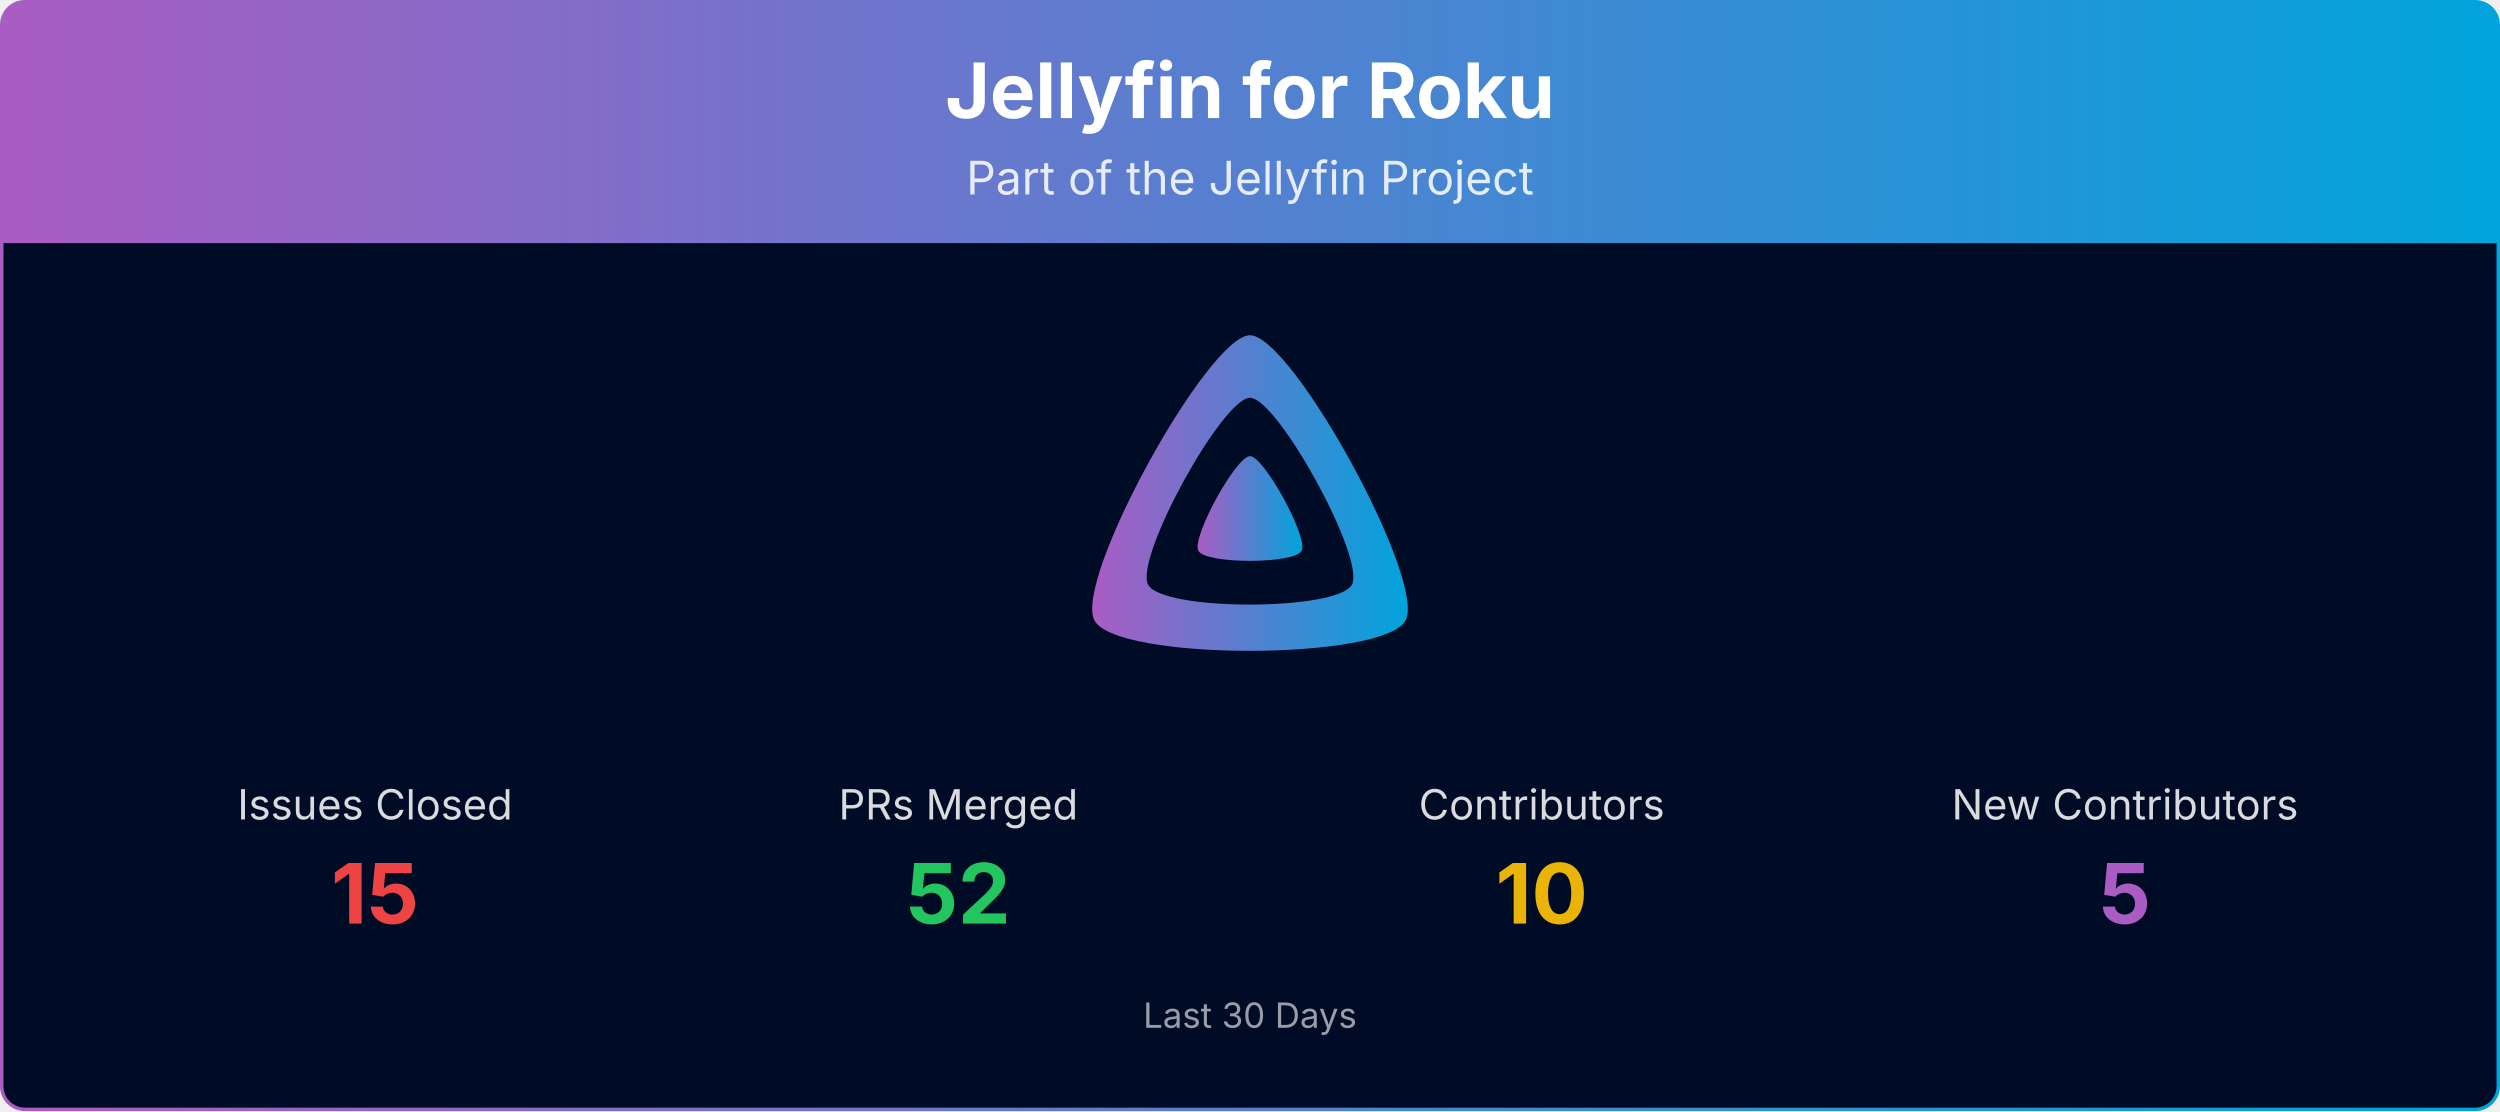
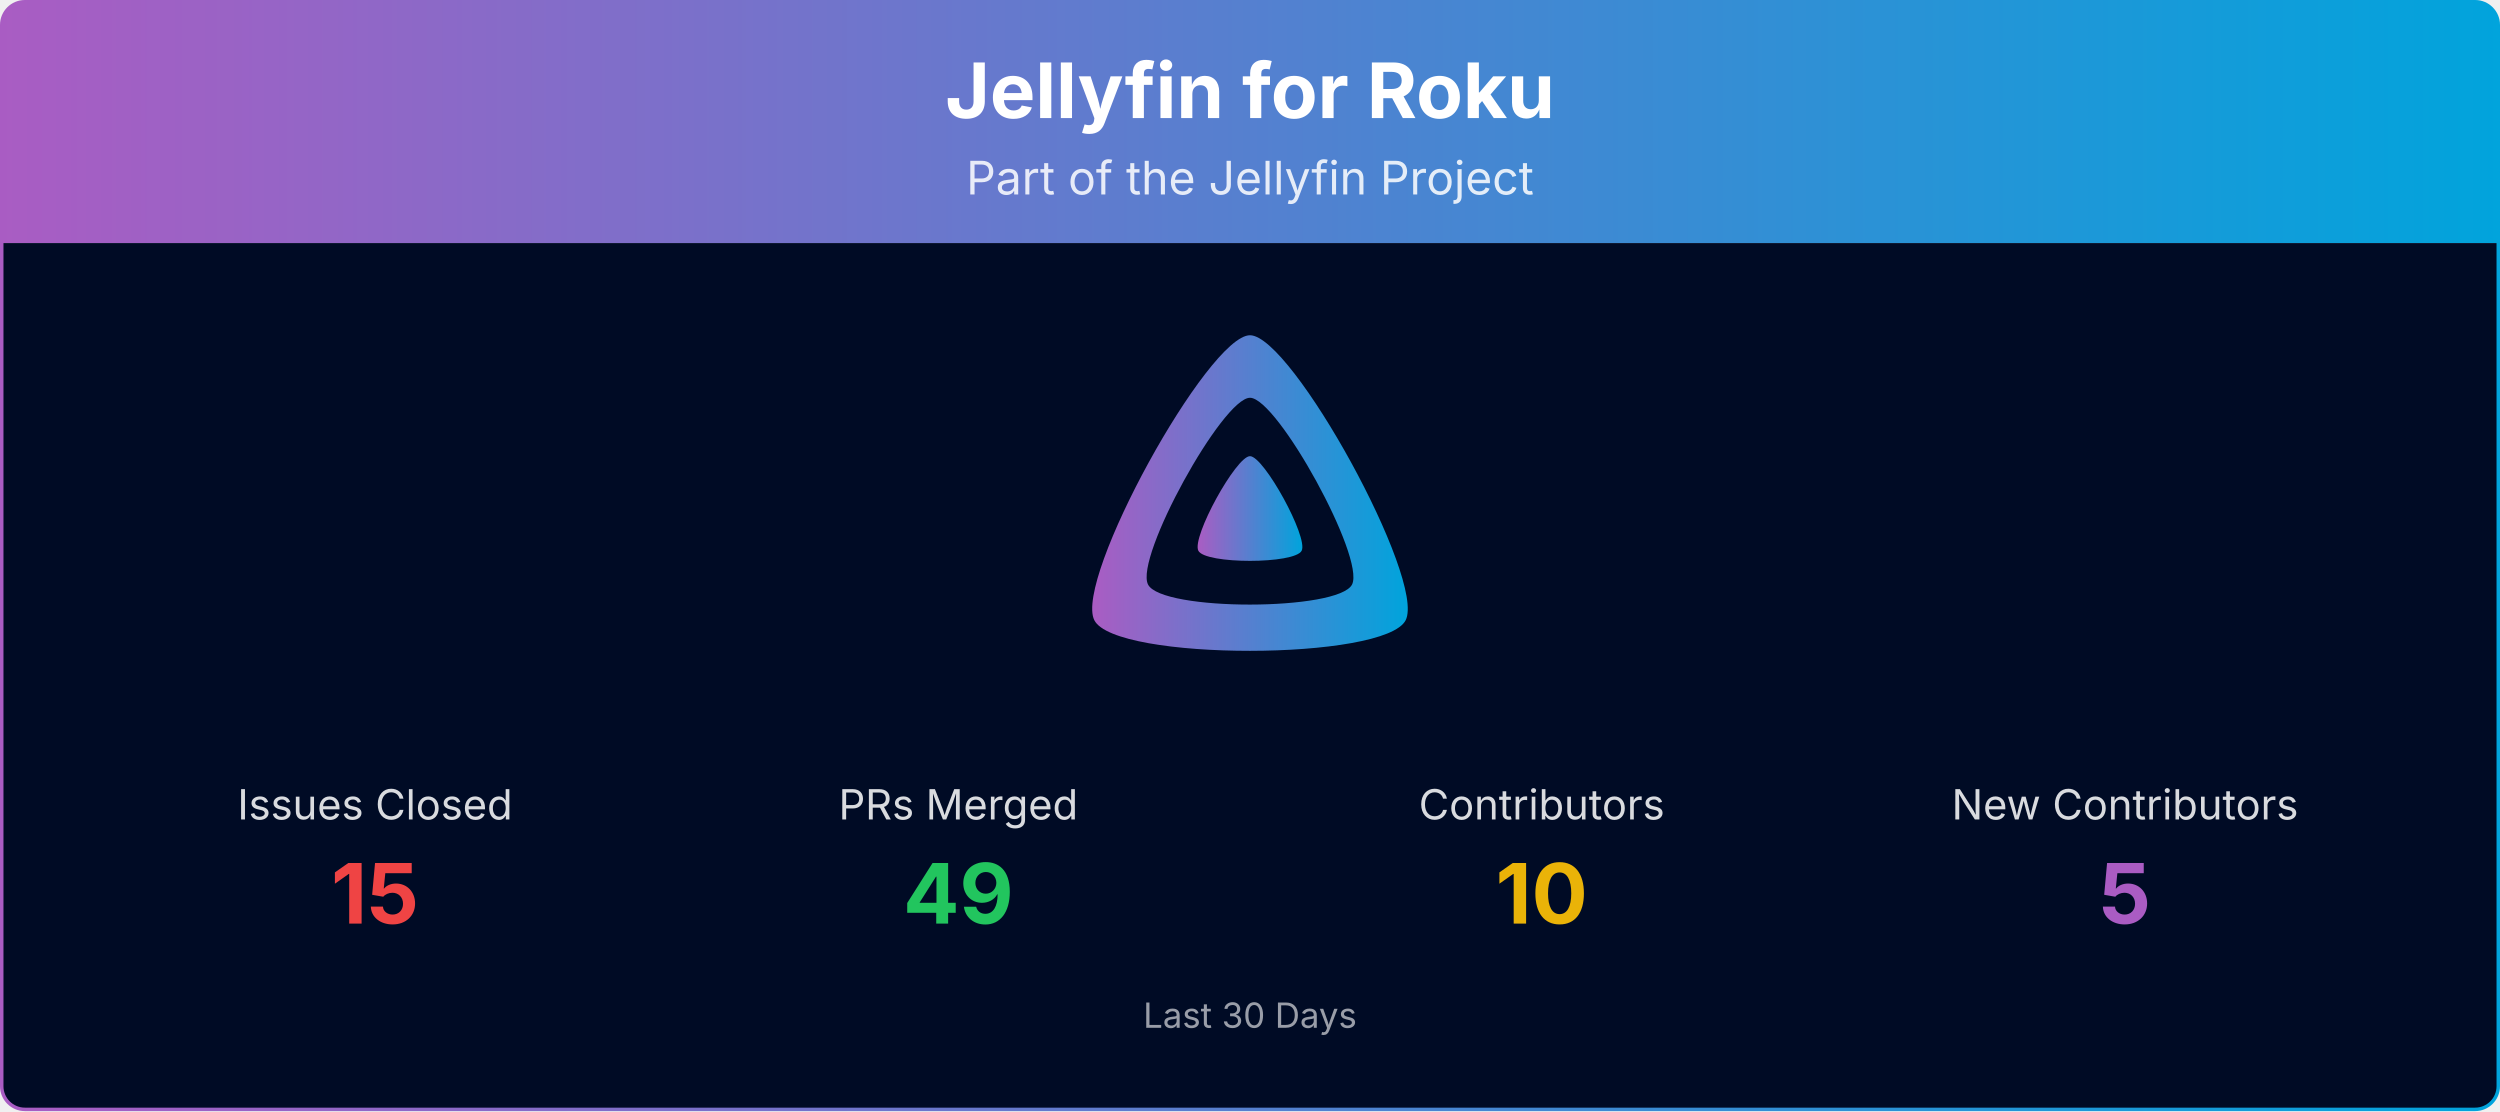
<svg xmlns="http://www.w3.org/2000/svg" viewBox="0 0 1080 480" width="100%" role="img" aria-label="Jellyfin for Roku">
  <defs>
    <linearGradient id="banner-jellyfin-roku-grad" x1="0" y1="0" x2="1" y2="0">
      <stop offset="0%" stop-color="#AA5CC3" />
      <stop offset="100%" stop-color="#00A4DC" />
    </linearGradient>
    <clipPath id="banner-jellyfin-roku-grad-clip">
      <rect x="0.75" y="0.75" width="1078.5" height="478.5" rx="10" ry="10" />
    </clipPath>
  </defs>
  <g clip-path="url(#banner-jellyfin-roku-grad-clip)">
    <path d="M0.75,10.75 A10.0,10.0 0 0 1 10.75,0.75 L1069.25,0.75 A10.0,10.0 0 0 1 1079.25,10.75 L1079.25,105.00 L0.75,105.00 Z" fill="url(#banner-jellyfin-roku-grad)" />
    <text x="540.0" y="51" text-anchor="middle" font-size="33" font-weight="700" font-family="Plus Jakarta Sans, system-ui, -apple-system, Segoe UI, sans-serif" fill="#ffffff">Jellyfin for Roku</text>
    <text x="540.0" y="84" text-anchor="middle" font-size="20" font-family="Plus Jakarta Sans, system-ui, -apple-system, Segoe UI, sans-serif" fill="#ffffff" opacity="0.85">Part of the Jellyfin Project</text>
    <rect x="0.75" y="105" width="1078.5" height="374.25" fill="#000b25" />
    <g transform="translate(465.00,138.00) scale(0.29297)">
      <path fill="url(#banner-jellyfin-roku-grad)" fill-rule="evenodd" d="M256,23.3c-61.6,0-259.8,359.4-229.6,420.1s429.3,60,459.2,0S317.6,23.3,256,23.3zM406.5,390.8c-19.6,39.3-281.1,39.8-300.9,0s110.1-275.3,150.4-275.3S426.1,351.4,406.5,390.8z" />
      <path fill="url(#banner-jellyfin-roku-grad)" d="M256,201.6c-20.4,0-86.2,119.3-76.2,139.4s142.5,19.9,152.4,0S276.5,201.6,256,201.6z" />
    </g>
    <text x="162.0" y="354.0" text-anchor="middle" font-size="18" font-family="Plus Jakarta Sans, system-ui, -apple-system, Segoe UI, sans-serif" fill="#ffffff" opacity="0.85">Issues Closed</text>
    <text x="162.0" y="399.0" text-anchor="middle" font-size="36" font-weight="700" font-family="Plus Jakarta Sans, system-ui, -apple-system, Segoe UI, sans-serif" fill="#ef4444">15</text>
    <text x="414.0" y="354.0" text-anchor="middle" font-size="18" font-family="Plus Jakarta Sans, system-ui, -apple-system, Segoe UI, sans-serif" fill="#ffffff" opacity="0.85">PRs Merged</text>
-     <text x="414.0" y="399.0" text-anchor="middle" font-size="36" font-weight="700" font-family="Plus Jakarta Sans, system-ui, -apple-system, Segoe UI, sans-serif" fill="#22c55e">52</text>
+     <text x="414.0" y="399.0" text-anchor="middle" font-size="36" font-weight="700" font-family="Plus Jakarta Sans, system-ui, -apple-system, Segoe UI, sans-serif" fill="#22c55e">49</text>
    <text x="666.0" y="354.0" text-anchor="middle" font-size="18" font-family="Plus Jakarta Sans, system-ui, -apple-system, Segoe UI, sans-serif" fill="#ffffff" opacity="0.85">Contributors</text>
    <text x="666.0" y="399.0" text-anchor="middle" font-size="36" font-weight="700" font-family="Plus Jakarta Sans, system-ui, -apple-system, Segoe UI, sans-serif" fill="#eab308">10</text>
    <text x="918.0" y="354.0" text-anchor="middle" font-size="18" font-family="Plus Jakarta Sans, system-ui, -apple-system, Segoe UI, sans-serif" fill="#ffffff" opacity="0.85">New Contributors</text>
    <text x="918.0" y="399.0" text-anchor="middle" font-size="36" font-weight="700" font-family="Plus Jakarta Sans, system-ui, -apple-system, Segoe UI, sans-serif" fill="#AA5CC3">5</text>
    <text x="540.0" y="444.0" text-anchor="middle" font-size="15" font-family="Plus Jakarta Sans, system-ui, -apple-system, Segoe UI, sans-serif" fill="#ffffff" opacity="0.6">Last 30 Days</text>
  </g>
  <rect x="0.75" y="0.75" width="1078.5" height="478.5" rx="10" ry="10" fill="none" stroke="url(#banner-jellyfin-roku-grad)" stroke-width="1.5" />
</svg>
